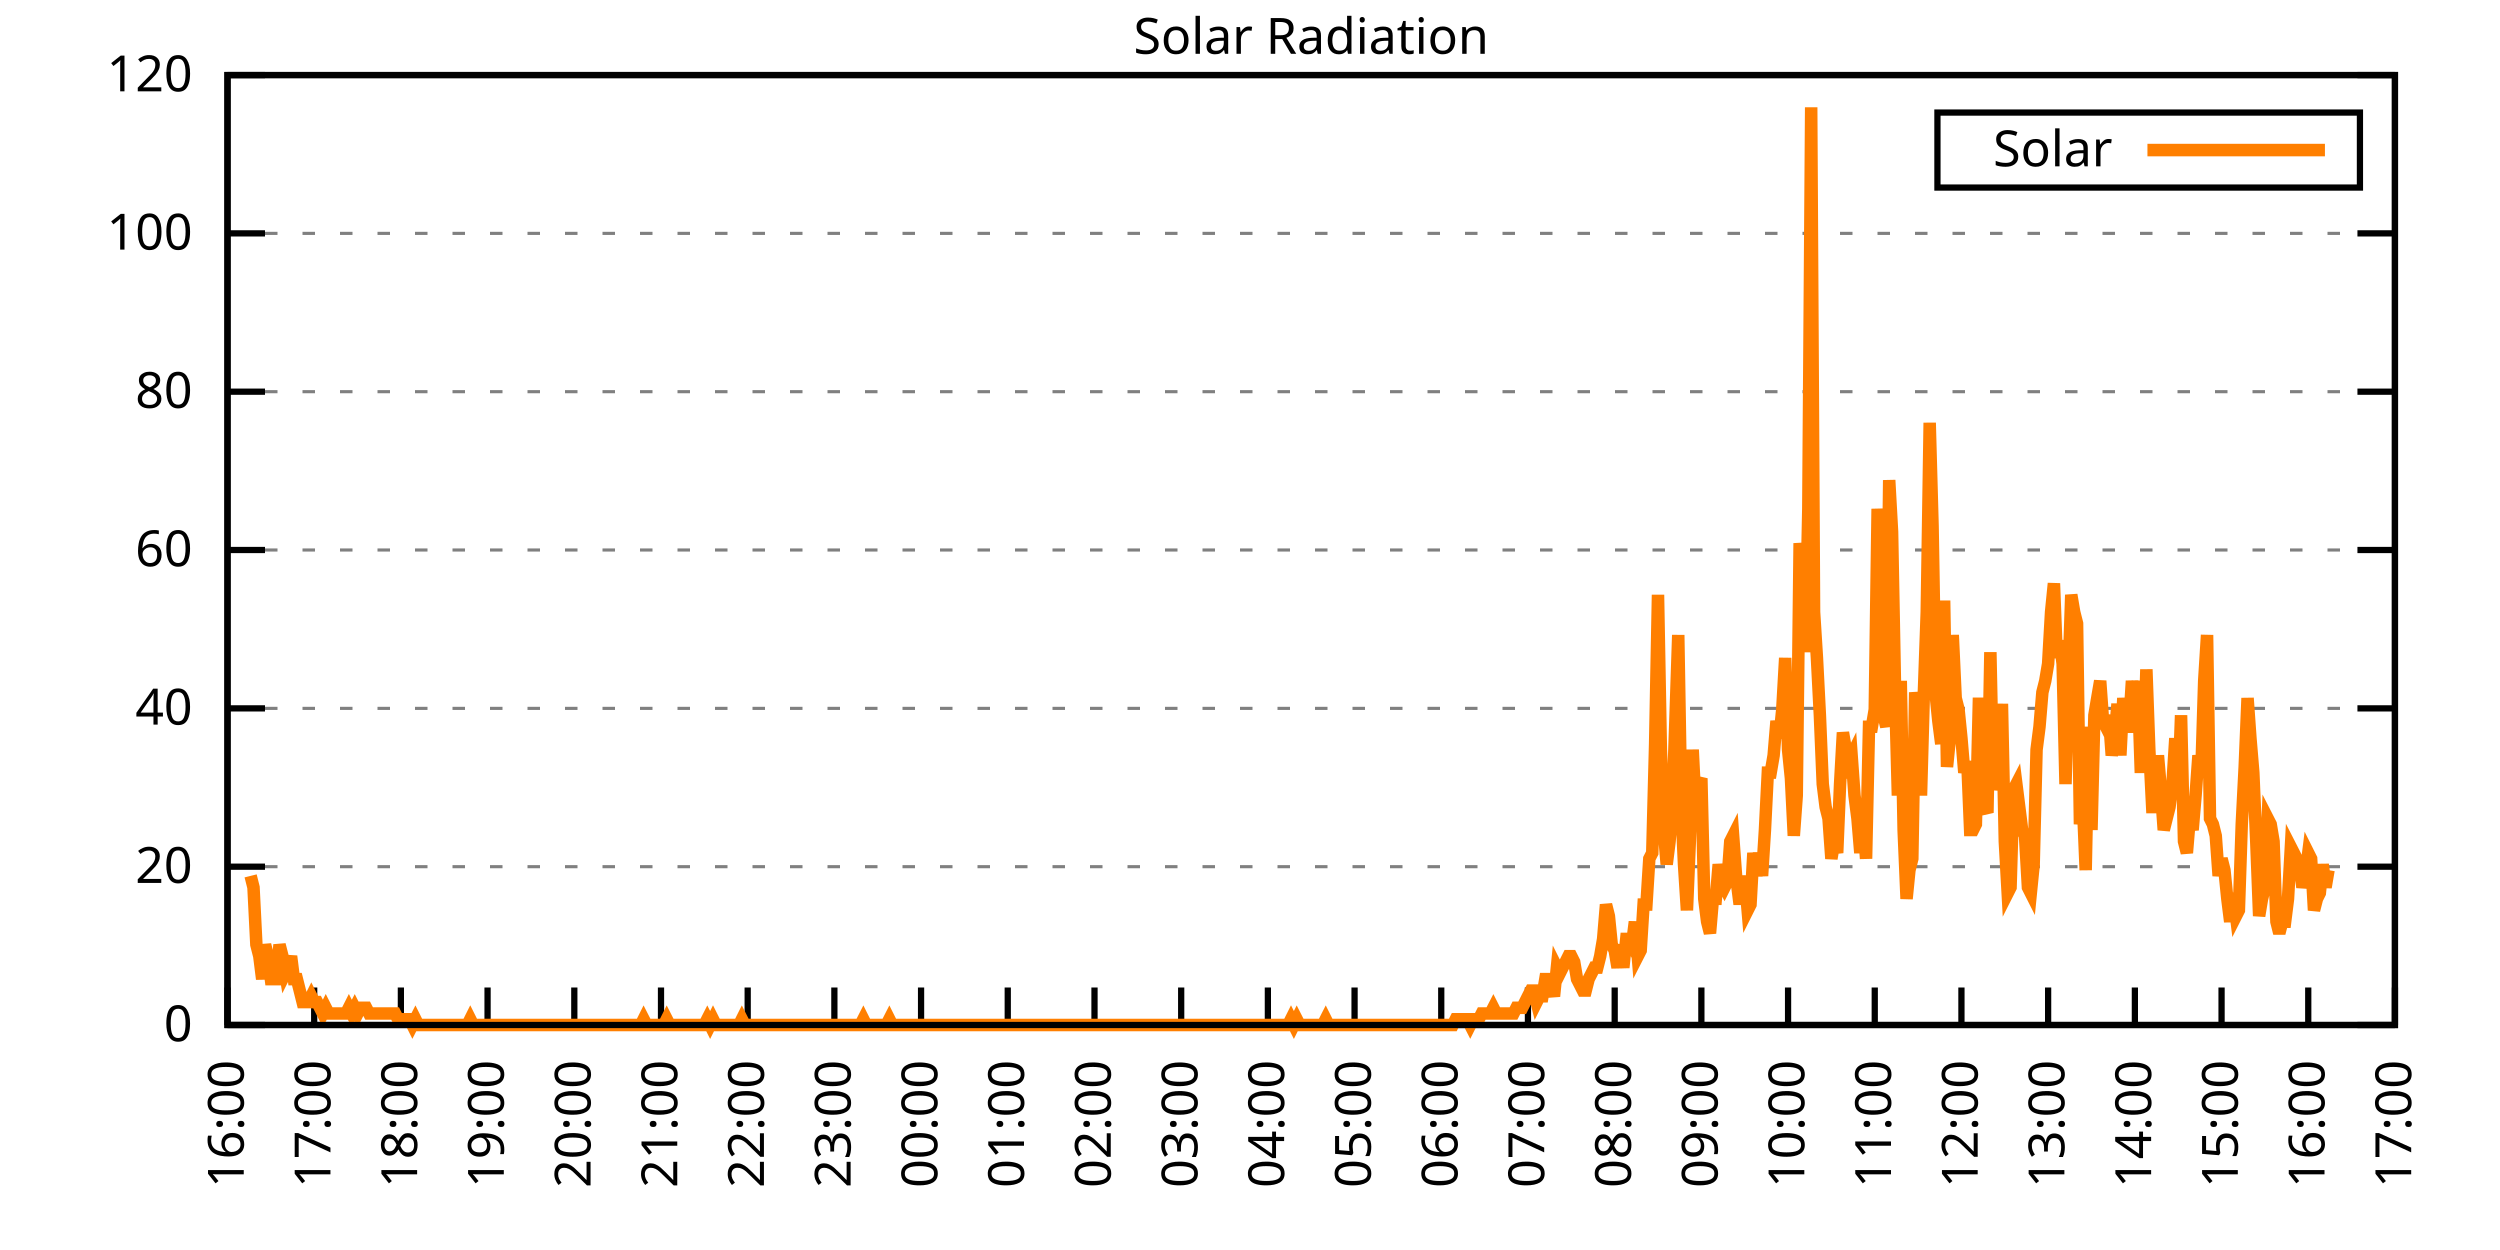
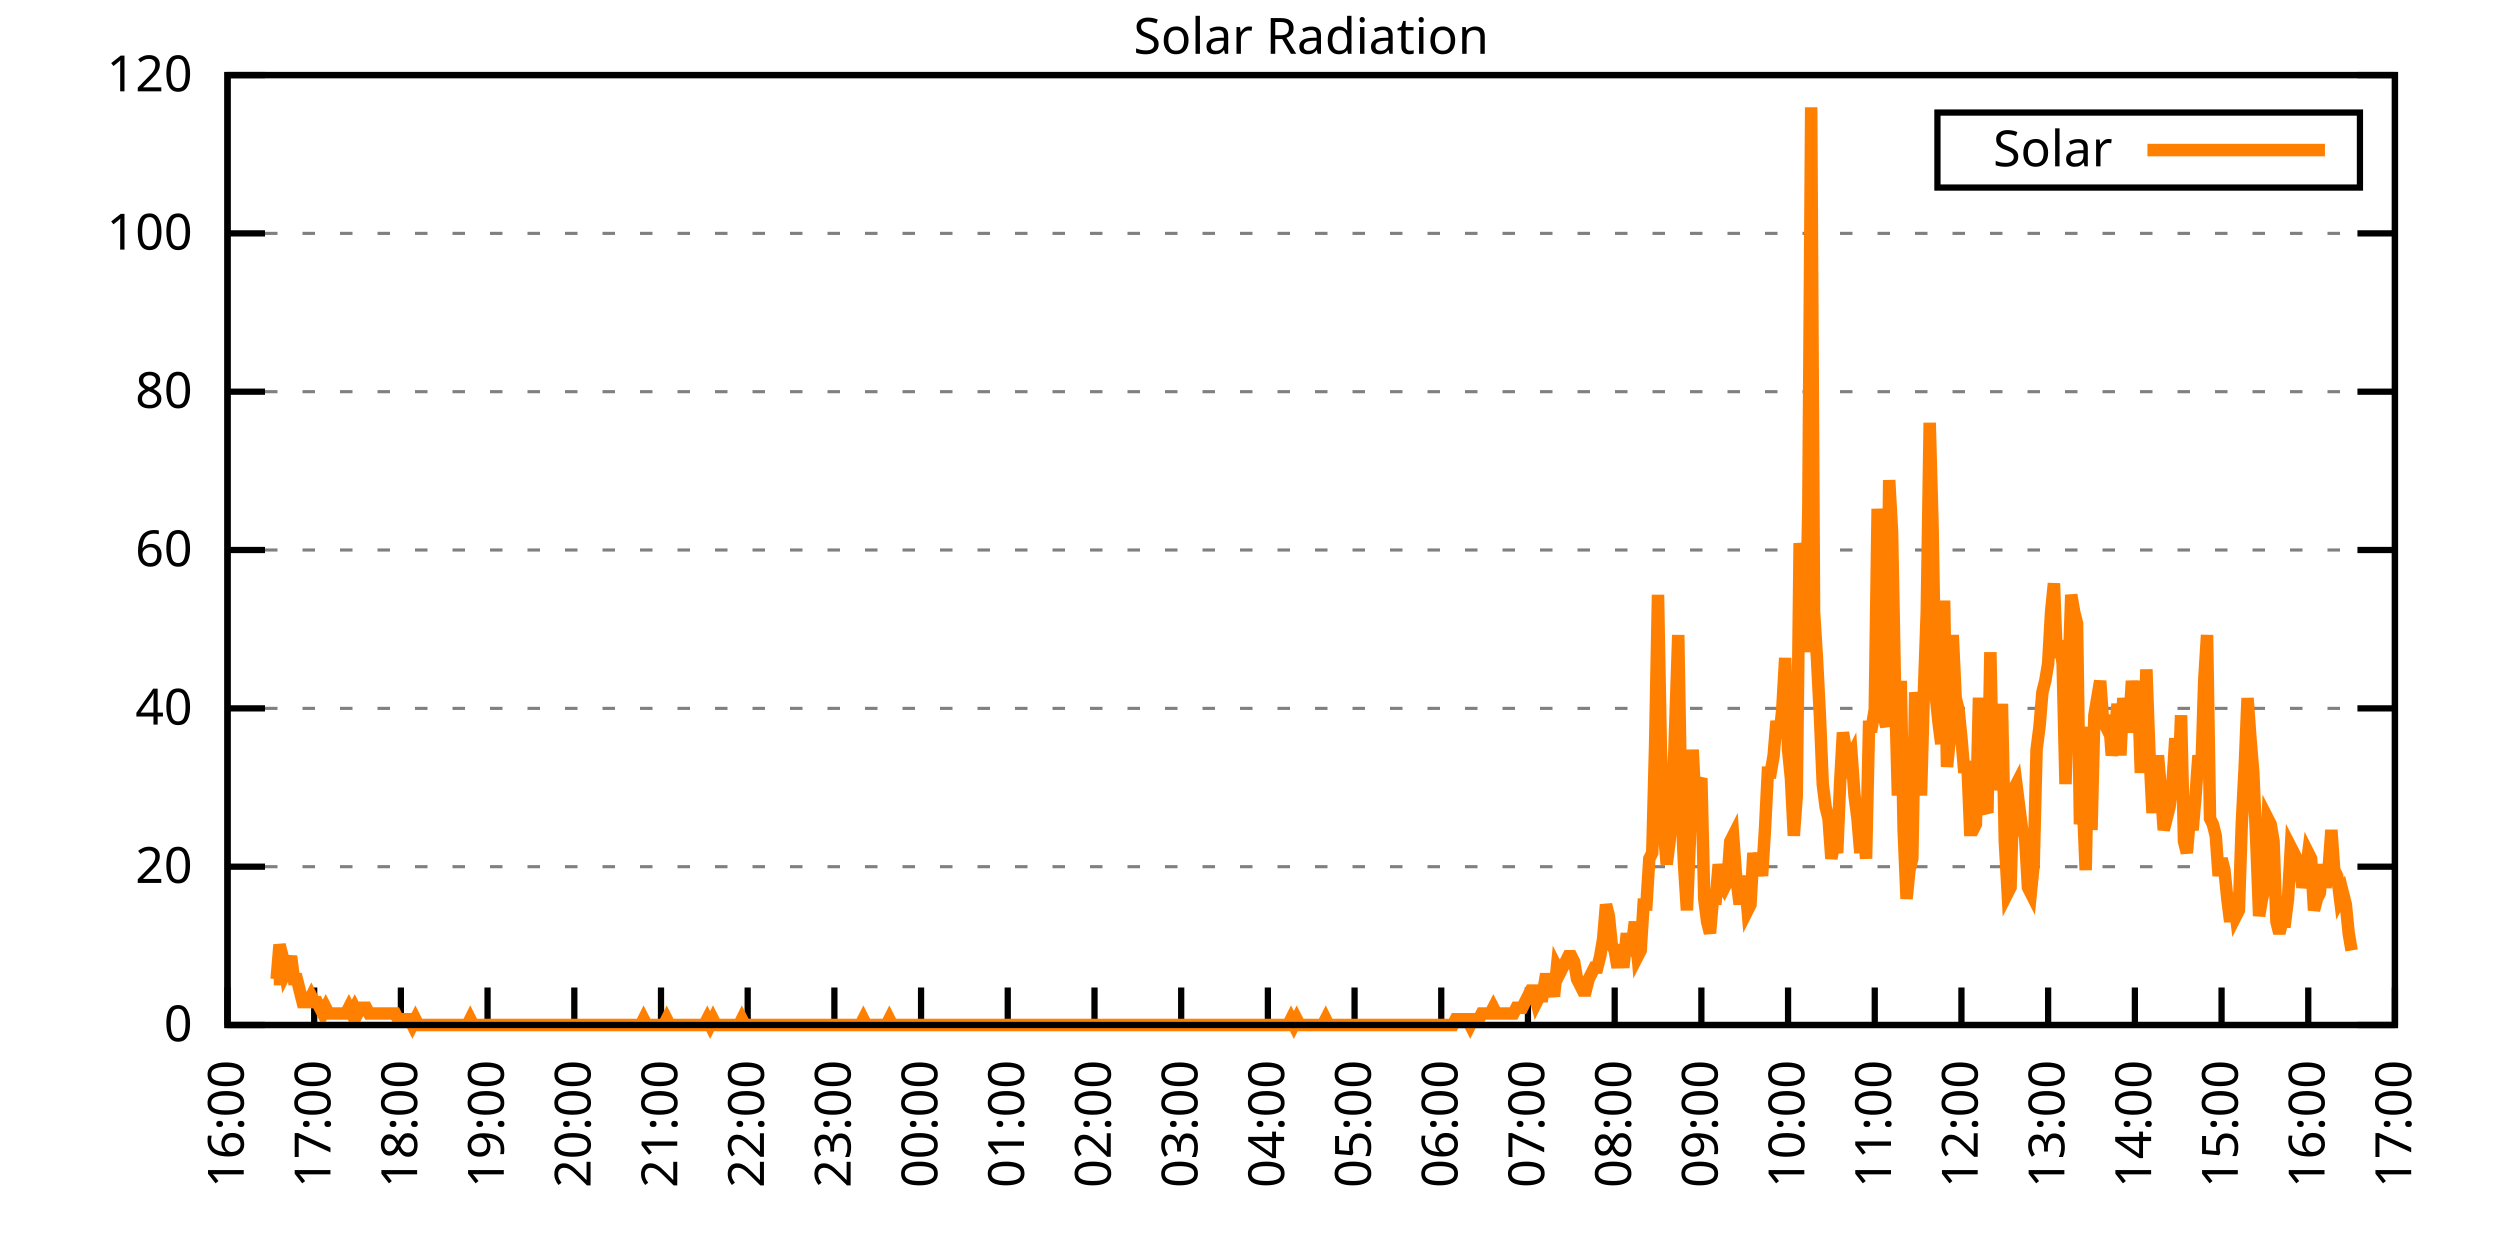
<svg xmlns="http://www.w3.org/2000/svg" xmlns:xlink="http://www.w3.org/1999/xlink" width="400" height="200" viewBox="0 0 400 200">
  <g id="gnuplot_canvas">
    <rect x="0" y="0" width="400" height="200" fill="none" />
    <defs>
      <circle id="gpDot" r="0.5" stroke-width="0.5" stroke="currentColor" />
      <path id="gpPt0" stroke-width="0.333" stroke="currentColor" d="M-1,0 h2 M0,-1 v2" />
      <path id="gpPt1" stroke-width="0.333" stroke="currentColor" d="M-1,-1 L1,1 M1,-1 L-1,1" />
      <path id="gpPt2" stroke-width="0.333" stroke="currentColor" d="M-1,0 L1,0 M0,-1 L0,1 M-1,-1 L1,1 M-1,1 L1,-1" />
      <rect id="gpPt3" stroke-width="0.333" stroke="currentColor" x="-1" y="-1" width="2" height="2" />
      <rect id="gpPt4" stroke-width="0.333" stroke="currentColor" fill="currentColor" x="-1" y="-1" width="2" height="2" />
      <circle id="gpPt5" stroke-width="0.333" stroke="currentColor" cx="0" cy="0" r="1" />
      <use xlink:href="#gpPt5" id="gpPt6" fill="currentColor" stroke="none" />
      <path id="gpPt7" stroke-width="0.333" stroke="currentColor" d="M0,-1.33 L-1.33,0.67 L1.33,0.67 z" />
      <use xlink:href="#gpPt7" id="gpPt8" fill="currentColor" stroke="none" />
      <use xlink:href="#gpPt7" id="gpPt9" stroke="currentColor" transform="rotate(180)" />
      <use xlink:href="#gpPt9" id="gpPt10" fill="currentColor" stroke="none" />
      <use xlink:href="#gpPt3" id="gpPt11" stroke="currentColor" transform="rotate(45)" />
      <use xlink:href="#gpPt11" id="gpPt12" fill="currentColor" stroke="none" />
      <path id="gpPt13" stroke-width="0.333" stroke="currentColor" d="M0,1.330 L1.265,0.411 L0.782,-1.067 L-0.782,-1.076 L-1.265,0.411 z" />
      <use xlink:href="#gpPt13" id="gpPt14" fill="currentColor" stroke="none" />
      <filter id="textbox" filterUnits="objectBoundingBox" x="0" y="0" height="1" width="1">
        <feFlood flood-color="white" flood-opacity="1" result="bgnd" />
        <feComposite in="SourceGraphic" in2="bgnd" operator="atop" />
      </filter>
      <filter id="greybox" filterUnits="objectBoundingBox" x="0" y="0" height="1" width="1">
        <feFlood flood-color="lightgrey" flood-opacity="1" result="grey" />
        <feComposite in="SourceGraphic" in2="grey" operator="atop" />
      </filter>
    </defs>
    <g fill="none" color="white" stroke="currentColor" stroke-width="1.00" stroke-linecap="butt" stroke-linejoin="miter">
</g>
    <g fill="none" color="black" stroke="currentColor" stroke-width="1.00" stroke-linecap="butt" stroke-linejoin="miter">
      <g stroke="none" shape-rendering="crispEdges">
        <polygon fill="rgb(255, 255, 255)" points="36.40,164.00 383.18,164.00 383.18,12.02 36.40,12.02 " />
      </g>
    </g>
    <g fill="none" color="black" stroke="currentColor" stroke-width="1.00" stroke-linecap="butt" stroke-linejoin="miter">
</g>
    <g fill="none" color="black" stroke="black" stroke-width="0.50" stroke-linecap="butt" stroke-linejoin="miter">
</g>
    <g fill="none" color="gray" stroke="currentColor" stroke-width="0.50" stroke-linecap="butt" stroke-linejoin="miter">
      <path stroke="gray" stroke-dasharray="2,4" class="gridline" d="M36.40,164.00 L383.19,164.00  " />
    </g>
    <g fill="none" color="gray" stroke="gray" stroke-width="1.00" stroke-linecap="butt" stroke-linejoin="miter">
</g>
    <g fill="none" color="black" stroke="currentColor" stroke-width="1.00" stroke-linecap="butt" stroke-linejoin="miter">
      <path stroke="black" d="M36.40,164.00 L42.40,164.00 M383.19,164.00 L377.19,164.00  " />
      <g transform="translate(30.80,166.60)" stroke="none" fill="black" font-family="Sans" font-size="8.00" text-anchor="end">
        <text>
          <tspan font-family="Sans"> 0</tspan>
        </text>
      </g>
    </g>
    <g fill="none" color="black" stroke="currentColor" stroke-width="1.00" stroke-linecap="butt" stroke-linejoin="miter">
</g>
    <g fill="none" color="black" stroke="black" stroke-width="0.50" stroke-linecap="butt" stroke-linejoin="miter">
</g>
    <g fill="none" color="gray" stroke="currentColor" stroke-width="0.50" stroke-linecap="butt" stroke-linejoin="miter">
      <path stroke="gray" stroke-dasharray="2,4" class="gridline" d="M36.40,138.67 L383.19,138.67  " />
    </g>
    <g fill="none" color="gray" stroke="gray" stroke-width="1.00" stroke-linecap="butt" stroke-linejoin="miter">
</g>
    <g fill="none" color="black" stroke="currentColor" stroke-width="1.00" stroke-linecap="butt" stroke-linejoin="miter">
      <path stroke="black" d="M36.40,138.67 L42.40,138.67 M383.19,138.67 L377.19,138.67  " />
      <g transform="translate(30.80,141.27)" stroke="none" fill="black" font-family="Sans" font-size="8.00" text-anchor="end">
        <text>
          <tspan font-family="Sans"> 20</tspan>
        </text>
      </g>
    </g>
    <g fill="none" color="black" stroke="currentColor" stroke-width="1.00" stroke-linecap="butt" stroke-linejoin="miter">
</g>
    <g fill="none" color="black" stroke="black" stroke-width="0.50" stroke-linecap="butt" stroke-linejoin="miter">
</g>
    <g fill="none" color="gray" stroke="currentColor" stroke-width="0.50" stroke-linecap="butt" stroke-linejoin="miter">
      <path stroke="gray" stroke-dasharray="2,4" class="gridline" d="M36.40,113.34 L383.19,113.34  " />
    </g>
    <g fill="none" color="gray" stroke="gray" stroke-width="1.00" stroke-linecap="butt" stroke-linejoin="miter">
</g>
    <g fill="none" color="black" stroke="currentColor" stroke-width="1.00" stroke-linecap="butt" stroke-linejoin="miter">
      <path stroke="black" d="M36.40,113.34 L42.40,113.34 M383.19,113.34 L377.19,113.34  " />
      <g transform="translate(30.80,115.94)" stroke="none" fill="black" font-family="Sans" font-size="8.00" text-anchor="end">
        <text>
          <tspan font-family="Sans"> 40</tspan>
        </text>
      </g>
    </g>
    <g fill="none" color="black" stroke="currentColor" stroke-width="1.00" stroke-linecap="butt" stroke-linejoin="miter">
</g>
    <g fill="none" color="black" stroke="black" stroke-width="0.50" stroke-linecap="butt" stroke-linejoin="miter">
</g>
    <g fill="none" color="gray" stroke="currentColor" stroke-width="0.50" stroke-linecap="butt" stroke-linejoin="miter">
      <path stroke="gray" stroke-dasharray="2,4" class="gridline" d="M36.40,88.00 L383.19,88.00  " />
    </g>
    <g fill="none" color="gray" stroke="gray" stroke-width="1.00" stroke-linecap="butt" stroke-linejoin="miter">
</g>
    <g fill="none" color="black" stroke="currentColor" stroke-width="1.00" stroke-linecap="butt" stroke-linejoin="miter">
      <path stroke="black" d="M36.40,88.00 L42.40,88.00 M383.19,88.00 L377.19,88.00  " />
      <g transform="translate(30.80,90.60)" stroke="none" fill="black" font-family="Sans" font-size="8.00" text-anchor="end">
        <text>
          <tspan font-family="Sans"> 60</tspan>
        </text>
      </g>
    </g>
    <g fill="none" color="black" stroke="currentColor" stroke-width="1.00" stroke-linecap="butt" stroke-linejoin="miter">
</g>
    <g fill="none" color="black" stroke="black" stroke-width="0.50" stroke-linecap="butt" stroke-linejoin="miter">
</g>
    <g fill="none" color="gray" stroke="currentColor" stroke-width="0.50" stroke-linecap="butt" stroke-linejoin="miter">
      <path stroke="gray" stroke-dasharray="2,4" class="gridline" d="M36.40,62.67 L383.19,62.67  " />
    </g>
    <g fill="none" color="gray" stroke="gray" stroke-width="1.00" stroke-linecap="butt" stroke-linejoin="miter">
</g>
    <g fill="none" color="black" stroke="currentColor" stroke-width="1.00" stroke-linecap="butt" stroke-linejoin="miter">
      <path stroke="black" d="M36.40,62.67 L42.40,62.67 M383.19,62.67 L377.19,62.67  " />
      <g transform="translate(30.80,65.27)" stroke="none" fill="black" font-family="Sans" font-size="8.00" text-anchor="end">
        <text>
          <tspan font-family="Sans"> 80</tspan>
        </text>
      </g>
    </g>
    <g fill="none" color="black" stroke="currentColor" stroke-width="1.00" stroke-linecap="butt" stroke-linejoin="miter">
</g>
    <g fill="none" color="black" stroke="black" stroke-width="0.50" stroke-linecap="butt" stroke-linejoin="miter">
</g>
    <g fill="none" color="gray" stroke="currentColor" stroke-width="0.50" stroke-linecap="butt" stroke-linejoin="miter">
      <path stroke="gray" stroke-dasharray="2,4" class="gridline" d="M36.40,37.34 L383.19,37.34  " />
    </g>
    <g fill="none" color="gray" stroke="gray" stroke-width="1.00" stroke-linecap="butt" stroke-linejoin="miter">
</g>
    <g fill="none" color="black" stroke="currentColor" stroke-width="1.00" stroke-linecap="butt" stroke-linejoin="miter">
      <path stroke="black" d="M36.40,37.34 L42.40,37.34 M383.19,37.34 L377.19,37.34  " />
      <g transform="translate(30.80,39.94)" stroke="none" fill="black" font-family="Sans" font-size="8.00" text-anchor="end">
        <text>
          <tspan font-family="Sans"> 100</tspan>
        </text>
      </g>
    </g>
    <g fill="none" color="black" stroke="currentColor" stroke-width="1.00" stroke-linecap="butt" stroke-linejoin="miter">
</g>
    <g fill="none" color="black" stroke="black" stroke-width="0.50" stroke-linecap="butt" stroke-linejoin="miter">
</g>
    <g fill="none" color="gray" stroke="currentColor" stroke-width="0.50" stroke-linecap="butt" stroke-linejoin="miter">
      <path stroke="gray" stroke-dasharray="2,4" class="gridline" d="M36.40,12.01 L383.19,12.01  " />
    </g>
    <g fill="none" color="gray" stroke="gray" stroke-width="1.00" stroke-linecap="butt" stroke-linejoin="miter">
</g>
    <g fill="none" color="black" stroke="currentColor" stroke-width="1.00" stroke-linecap="butt" stroke-linejoin="miter">
      <path stroke="black" d="M36.40,12.01 L42.40,12.01 M383.19,12.01 L377.19,12.01  " />
      <g transform="translate(30.80,14.61)" stroke="none" fill="black" font-family="Sans" font-size="8.00" text-anchor="end">
        <text>
          <tspan font-family="Sans"> 120</tspan>
        </text>
      </g>
    </g>
    <g fill="none" color="black" stroke="currentColor" stroke-width="1.00" stroke-linecap="butt" stroke-linejoin="miter">
      <path stroke="black" d="M36.40,164.00 L36.40,158.00  " />
      <g transform="translate(39.00,169.60) rotate(270.00)" stroke="none" fill="black" font-family="Sans" font-size="8.00" text-anchor="end">
        <text>
          <tspan font-family="Sans">16:00</tspan>
        </text>
      </g>
    </g>
    <g fill="none" color="black" stroke="currentColor" stroke-width="1.00" stroke-linecap="butt" stroke-linejoin="miter">
      <path stroke="black" d="M50.27,164.00 L50.27,158.00  " />
      <g transform="translate(52.87,169.60) rotate(270.00)" stroke="none" fill="black" font-family="Sans" font-size="8.00" text-anchor="end">
        <text>
          <tspan font-family="Sans">17:00</tspan>
        </text>
      </g>
    </g>
    <g fill="none" color="black" stroke="currentColor" stroke-width="1.00" stroke-linecap="butt" stroke-linejoin="miter">
      <path stroke="black" d="M64.14,164.00 L64.14,158.00  " />
      <g transform="translate(66.74,169.60) rotate(270.00)" stroke="none" fill="black" font-family="Sans" font-size="8.00" text-anchor="end">
        <text>
          <tspan font-family="Sans">18:00</tspan>
        </text>
      </g>
    </g>
    <g fill="none" color="black" stroke="currentColor" stroke-width="1.00" stroke-linecap="butt" stroke-linejoin="miter">
      <path stroke="black" d="M78.01,164.00 L78.01,158.00  " />
      <g transform="translate(80.61,169.60) rotate(270.00)" stroke="none" fill="black" font-family="Sans" font-size="8.00" text-anchor="end">
        <text>
          <tspan font-family="Sans">19:00</tspan>
        </text>
      </g>
    </g>
    <g fill="none" color="black" stroke="currentColor" stroke-width="1.00" stroke-linecap="butt" stroke-linejoin="miter">
      <path stroke="black" d="M91.89,164.00 L91.89,158.00  " />
      <g transform="translate(94.49,169.60) rotate(270.00)" stroke="none" fill="black" font-family="Sans" font-size="8.00" text-anchor="end">
        <text>
          <tspan font-family="Sans">20:00</tspan>
        </text>
      </g>
    </g>
    <g fill="none" color="black" stroke="currentColor" stroke-width="1.00" stroke-linecap="butt" stroke-linejoin="miter">
      <path stroke="black" d="M105.76,164.00 L105.76,158.00  " />
      <g transform="translate(108.36,169.60) rotate(270.00)" stroke="none" fill="black" font-family="Sans" font-size="8.00" text-anchor="end">
        <text>
          <tspan font-family="Sans">21:00</tspan>
        </text>
      </g>
    </g>
    <g fill="none" color="black" stroke="currentColor" stroke-width="1.00" stroke-linecap="butt" stroke-linejoin="miter">
      <path stroke="black" d="M119.63,164.00 L119.63,158.00  " />
      <g transform="translate(122.23,169.60) rotate(270.00)" stroke="none" fill="black" font-family="Sans" font-size="8.00" text-anchor="end">
        <text>
          <tspan font-family="Sans">22:00</tspan>
        </text>
      </g>
    </g>
    <g fill="none" color="black" stroke="currentColor" stroke-width="1.00" stroke-linecap="butt" stroke-linejoin="miter">
      <path stroke="black" d="M133.50,164.00 L133.50,158.00  " />
      <g transform="translate(136.10,169.60) rotate(270.00)" stroke="none" fill="black" font-family="Sans" font-size="8.00" text-anchor="end">
        <text>
          <tspan font-family="Sans">23:00</tspan>
        </text>
      </g>
    </g>
    <g fill="none" color="black" stroke="currentColor" stroke-width="1.00" stroke-linecap="butt" stroke-linejoin="miter">
      <path stroke="black" d="M147.37,164.00 L147.37,158.00  " />
      <g transform="translate(149.97,169.60) rotate(270.00)" stroke="none" fill="black" font-family="Sans" font-size="8.00" text-anchor="end">
        <text>
          <tspan font-family="Sans">00:00</tspan>
        </text>
      </g>
    </g>
    <g fill="none" color="black" stroke="currentColor" stroke-width="1.00" stroke-linecap="butt" stroke-linejoin="miter">
      <path stroke="black" d="M161.24,164.00 L161.24,158.00  " />
      <g transform="translate(163.84,169.60) rotate(270.00)" stroke="none" fill="black" font-family="Sans" font-size="8.00" text-anchor="end">
        <text>
          <tspan font-family="Sans">01:00</tspan>
        </text>
      </g>
    </g>
    <g fill="none" color="black" stroke="currentColor" stroke-width="1.00" stroke-linecap="butt" stroke-linejoin="miter">
      <path stroke="black" d="M175.12,164.00 L175.12,158.00  " />
      <g transform="translate(177.72,169.60) rotate(270.00)" stroke="none" fill="black" font-family="Sans" font-size="8.00" text-anchor="end">
        <text>
          <tspan font-family="Sans">02:00</tspan>
        </text>
      </g>
    </g>
    <g fill="none" color="black" stroke="currentColor" stroke-width="1.00" stroke-linecap="butt" stroke-linejoin="miter">
      <path stroke="black" d="M188.99,164.00 L188.99,158.00  " />
      <g transform="translate(191.59,169.60) rotate(270.00)" stroke="none" fill="black" font-family="Sans" font-size="8.00" text-anchor="end">
        <text>
          <tspan font-family="Sans">03:00</tspan>
        </text>
      </g>
    </g>
    <g fill="none" color="black" stroke="currentColor" stroke-width="1.00" stroke-linecap="butt" stroke-linejoin="miter">
      <path stroke="black" d="M202.86,164.00 L202.86,158.00  " />
      <g transform="translate(205.46,169.60) rotate(270.00)" stroke="none" fill="black" font-family="Sans" font-size="8.00" text-anchor="end">
        <text>
          <tspan font-family="Sans">04:00</tspan>
        </text>
      </g>
    </g>
    <g fill="none" color="black" stroke="currentColor" stroke-width="1.00" stroke-linecap="butt" stroke-linejoin="miter">
      <path stroke="black" d="M216.73,164.00 L216.73,158.00  " />
      <g transform="translate(219.33,169.60) rotate(270.00)" stroke="none" fill="black" font-family="Sans" font-size="8.00" text-anchor="end">
        <text>
          <tspan font-family="Sans">05:00</tspan>
        </text>
      </g>
    </g>
    <g fill="none" color="black" stroke="currentColor" stroke-width="1.00" stroke-linecap="butt" stroke-linejoin="miter">
      <path stroke="black" d="M230.60,164.00 L230.60,158.00  " />
      <g transform="translate(233.20,169.60) rotate(270.00)" stroke="none" fill="black" font-family="Sans" font-size="8.00" text-anchor="end">
        <text>
          <tspan font-family="Sans">06:00</tspan>
        </text>
      </g>
    </g>
    <g fill="none" color="black" stroke="currentColor" stroke-width="1.00" stroke-linecap="butt" stroke-linejoin="miter">
      <path stroke="black" d="M244.47,164.00 L244.47,158.00  " />
      <g transform="translate(247.07,169.60) rotate(270.00)" stroke="none" fill="black" font-family="Sans" font-size="8.00" text-anchor="end">
        <text>
          <tspan font-family="Sans">07:00</tspan>
        </text>
      </g>
    </g>
    <g fill="none" color="black" stroke="currentColor" stroke-width="1.00" stroke-linecap="butt" stroke-linejoin="miter">
      <path stroke="black" d="M258.35,164.00 L258.35,158.00  " />
      <g transform="translate(260.95,169.60) rotate(270.00)" stroke="none" fill="black" font-family="Sans" font-size="8.00" text-anchor="end">
        <text>
          <tspan font-family="Sans">08:00</tspan>
        </text>
      </g>
    </g>
    <g fill="none" color="black" stroke="currentColor" stroke-width="1.00" stroke-linecap="butt" stroke-linejoin="miter">
      <path stroke="black" d="M272.22,164.00 L272.22,158.00  " />
      <g transform="translate(274.82,169.60) rotate(270.00)" stroke="none" fill="black" font-family="Sans" font-size="8.00" text-anchor="end">
        <text>
          <tspan font-family="Sans">09:00</tspan>
        </text>
      </g>
    </g>
    <g fill="none" color="black" stroke="currentColor" stroke-width="1.00" stroke-linecap="butt" stroke-linejoin="miter">
      <path stroke="black" d="M286.09,164.00 L286.09,158.00  " />
      <g transform="translate(288.69,169.60) rotate(270.00)" stroke="none" fill="black" font-family="Sans" font-size="8.00" text-anchor="end">
        <text>
          <tspan font-family="Sans">10:00</tspan>
        </text>
      </g>
    </g>
    <g fill="none" color="black" stroke="currentColor" stroke-width="1.00" stroke-linecap="butt" stroke-linejoin="miter">
      <path stroke="black" d="M299.96,164.00 L299.96,158.00  " />
      <g transform="translate(302.56,169.60) rotate(270.00)" stroke="none" fill="black" font-family="Sans" font-size="8.00" text-anchor="end">
        <text>
          <tspan font-family="Sans">11:00</tspan>
        </text>
      </g>
    </g>
    <g fill="none" color="black" stroke="currentColor" stroke-width="1.00" stroke-linecap="butt" stroke-linejoin="miter">
      <path stroke="black" d="M313.83,164.00 L313.83,158.00  " />
      <g transform="translate(316.43,169.60) rotate(270.00)" stroke="none" fill="black" font-family="Sans" font-size="8.00" text-anchor="end">
        <text>
          <tspan font-family="Sans">12:00</tspan>
        </text>
      </g>
    </g>
    <g fill="none" color="black" stroke="currentColor" stroke-width="1.00" stroke-linecap="butt" stroke-linejoin="miter">
      <path stroke="black" d="M327.70,164.00 L327.70,158.00  " />
      <g transform="translate(330.30,169.60) rotate(270.00)" stroke="none" fill="black" font-family="Sans" font-size="8.00" text-anchor="end">
        <text>
          <tspan font-family="Sans">13:00</tspan>
        </text>
      </g>
    </g>
    <g fill="none" color="black" stroke="currentColor" stroke-width="1.00" stroke-linecap="butt" stroke-linejoin="miter">
      <path stroke="black" d="M341.58,164.00 L341.58,158.00  " />
      <g transform="translate(344.18,169.60) rotate(270.00)" stroke="none" fill="black" font-family="Sans" font-size="8.00" text-anchor="end">
        <text>
          <tspan font-family="Sans">14:00</tspan>
        </text>
      </g>
    </g>
    <g fill="none" color="black" stroke="currentColor" stroke-width="1.00" stroke-linecap="butt" stroke-linejoin="miter">
      <path stroke="black" d="M355.45,164.00 L355.45,158.00  " />
      <g transform="translate(358.05,169.60) rotate(270.00)" stroke="none" fill="black" font-family="Sans" font-size="8.00" text-anchor="end">
        <text>
          <tspan font-family="Sans">15:00</tspan>
        </text>
      </g>
    </g>
    <g fill="none" color="black" stroke="currentColor" stroke-width="1.00" stroke-linecap="butt" stroke-linejoin="miter">
      <path stroke="black" d="M369.32,164.00 L369.32,158.00  " />
      <g transform="translate(371.92,169.60) rotate(270.00)" stroke="none" fill="black" font-family="Sans" font-size="8.00" text-anchor="end">
        <text>
          <tspan font-family="Sans">16:00</tspan>
        </text>
      </g>
    </g>
    <g fill="none" color="black" stroke="currentColor" stroke-width="1.00" stroke-linecap="butt" stroke-linejoin="miter">
      <path stroke="black" d="M383.19,164.00 L383.19,158.00  " />
      <g transform="translate(385.79,169.60) rotate(270.00)" stroke="none" fill="black" font-family="Sans" font-size="8.00" text-anchor="end">
        <text>
          <tspan font-family="Sans">17:00</tspan>
        </text>
      </g>
    </g>
    <g fill="none" color="black" stroke="currentColor" stroke-width="1.00" stroke-linecap="butt" stroke-linejoin="miter">
</g>
    <g fill="none" color="black" stroke="currentColor" stroke-width="1.00" stroke-linecap="butt" stroke-linejoin="miter">
      <path stroke="black" d="M36.40,12.01 L36.40,164.00 L383.19,164.00 L383.19,12.01 L36.40,12.01 Z  " />
    </g>
    <g fill="none" color="black" stroke="currentColor" stroke-width="1.00" stroke-linecap="butt" stroke-linejoin="miter">
</g>
    <g fill="none" color="black" stroke="currentColor" stroke-width="1.00" stroke-linecap="butt" stroke-linejoin="miter">
      <path stroke="black" d="M309.99,30.01 L309.99,18.01 L377.59,18.01 L377.59,30.01 L309.99,30.01 Z  " />
    </g>
    <g id="Solar_Radiation_plot_1">
      <g fill="none" color="white" stroke="black" stroke-width="2.00" stroke-linecap="butt" stroke-linejoin="miter">
</g>
      <g fill="none" color="black" stroke="currentColor" stroke-width="2.00" stroke-linecap="butt" stroke-linejoin="miter">
        <g transform="translate(337.99,26.61)" stroke="none" fill="black" font-family="Sans" font-size="8.00" text-anchor="end">
          <text>
            <tspan font-family="Sans">Solar</tspan>
          </text>
        </g>
      </g>
      <g fill="none" color="black" stroke="currentColor" stroke-width="2.00" stroke-linecap="butt" stroke-linejoin="miter">
-         <path stroke="rgb(255, 127,   0)" d="M343.59,24.01 L371.99,24.01 M40.10,140.14 L40.56,141.98 L41.02,151.15 L41.49,152.99 L41.95,156.66 L42.41,151.15   L42.87,152.99 L43.34,156.66 L43.80,156.66 L44.26,156.66 L44.72,151.15 L45.19,152.99 L45.65,155.74 L46.11,154.82   L46.57,152.99 L47.03,156.66 L47.50,156.66 L47.96,158.49 L48.42,160.33 L48.88,160.33 L49.35,160.33 L49.81,159.41   L50.27,160.33 L50.73,160.33 L51.20,161.25 L51.66,162.16 L52.12,161.25 L52.58,162.16 L53.05,162.16 L53.51,162.16   L53.97,162.16 L54.43,162.16 L54.90,162.16 L55.36,162.16 L55.82,161.25 L56.28,162.16 L56.75,161.25 L57.21,162.16   L57.67,161.25 L58.13,161.25 L58.59,161.25 L59.06,162.16 L59.52,162.16 L59.98,162.16 L60.44,162.16 L60.91,162.16   L61.37,162.16 L61.83,162.16 L62.29,162.16 L62.76,162.16 L63.22,162.16 L63.68,163.08 L64.14,163.08 L64.61,163.08   L65.07,163.08 L65.53,163.08 L65.99,164.00 L66.46,163.08 L66.92,164.00 L67.38,164.00 L67.84,164.00 L68.30,164.00   L68.77,164.00 L69.23,164.00 L69.69,164.00 L70.15,164.00 L70.62,164.00 L71.08,164.00 L71.54,164.00 L72.00,164.00   L72.47,164.00 L72.93,164.00 L73.39,164.00 L73.85,164.00 L74.32,164.00 L74.78,164.00 L75.24,163.08 L75.70,164.00   L76.17,164.00 L76.63,164.00 L77.09,164.00 L77.55,164.00 L78.01,164.00 L78.48,164.00 L78.94,164.00 L79.40,164.00   L79.86,164.00 L80.33,164.00 L80.79,164.00 L81.25,164.00 L81.71,164.00 L82.18,164.00 L82.64,164.00 L83.10,164.00   L83.56,164.00 L84.03,164.00 L84.49,164.00 L84.95,164.00 L85.41,164.00 L85.88,164.00 L86.34,164.00 L86.80,164.00   L87.26,164.00 L87.72,164.00 L88.19,164.00 L88.65,164.00 L89.11,164.00 L89.57,164.00 L90.04,164.00 L90.50,164.00   L90.96,164.00 L91.42,164.00 L91.89,164.00 L92.35,164.00 L92.81,164.00 L93.27,164.00 L93.74,164.00 L94.20,164.00   L94.66,164.00 L95.12,164.00 L95.59,164.00 L96.05,164.00 L96.51,164.00 L96.97,164.00 L97.44,164.00 L97.90,164.00   L98.36,164.00 L98.82,164.00 L99.28,164.00 L99.75,164.00 L100.21,164.00 L100.67,164.00 L101.13,164.00 L101.60,164.00   L102.06,164.00 L102.52,164.00 L102.98,163.08 L103.45,164.00 L103.91,164.00 L104.37,164.00 L104.83,164.00 L105.30,164.00   L105.76,164.00 L106.22,164.00 L106.68,163.08 L107.15,164.00 L107.61,164.00 L108.07,164.00 L108.53,164.00 L108.99,164.00   L109.46,164.00 L109.92,164.00 L110.38,164.00 L110.84,164.00 L111.31,164.00 L111.77,164.00 L112.23,164.00 L112.69,164.00   L113.16,163.08 L113.62,164.00 L114.08,163.08 L114.54,164.00 L115.01,164.00 L115.47,164.00 L115.93,164.00 L116.39,164.00   L116.86,164.00 L117.32,164.00 L117.78,164.00 L118.24,164.00 L118.70,163.08 L119.17,164.00 L119.63,164.00 L120.09,164.00   L120.55,164.00 L121.02,164.00 L121.48,164.00 L121.94,164.00 L122.40,164.00 L122.87,164.00 L123.33,164.00 L123.79,164.00   L124.25,164.00 L124.72,164.00 L125.18,164.00 L125.64,164.00 L126.10,164.00 L126.57,164.00 L127.03,164.00 L127.49,164.00   L127.95,164.00 L128.41,164.00 L128.88,164.00 L129.34,164.00 L129.80,164.00 L130.26,164.00 L130.73,164.00 L131.19,164.00   L131.65,164.00 L132.11,164.00 L132.58,164.00 L133.04,164.00 L133.50,164.00 L133.96,164.00 L134.43,164.00 L134.89,164.00   L135.35,164.00 L135.81,164.00 L136.28,164.00 L136.74,164.00 L137.20,164.00 L137.66,164.00 L138.13,163.08 L138.59,164.00   L139.05,164.00 L139.51,164.00 L139.97,164.00 L140.44,164.00 L140.90,164.00 L141.36,164.00 L141.82,164.00 L142.29,163.08   L142.75,164.00 L143.21,164.00 L143.67,164.00 L144.14,164.00 L144.60,164.00 L145.06,164.00 L145.52,164.00 L145.99,164.00   L146.45,164.00 L146.91,164.00 L147.37,164.00 L147.84,164.00 L148.30,164.00 L148.76,164.00 L149.22,164.00 L149.68,164.00   L150.15,164.00 L150.61,164.00 L151.07,164.00 L151.53,164.00 L152.00,164.00 L152.46,164.00 L152.92,164.00 L153.38,164.00   L153.85,164.00 L154.31,164.00 L154.77,164.00 L155.23,164.00 L155.70,164.00 L156.16,164.00 L156.62,164.00 L157.08,164.00   L157.55,164.00 L158.01,164.00 L158.47,164.00 L158.93,164.00 L159.39,164.00 L159.86,164.00 L160.32,164.00 L160.78,164.00   L161.24,164.00 L161.71,164.00 L162.17,164.00 L162.63,164.00 L163.09,164.00 L163.56,164.00 L164.02,164.00 L164.48,164.00   L164.94,164.00 L165.41,164.00 L165.87,164.00 L166.33,164.00 L166.79,164.00 L167.26,164.00 L167.72,164.00 L168.18,164.00   L168.64,164.00 L169.10,164.00 L169.57,164.00 L170.03,164.00 L170.49,164.00 L170.95,164.00 L171.42,164.00 L171.88,164.00   L172.34,164.00 L172.80,164.00 L173.27,164.00 L173.73,164.00 L174.19,164.00 L174.65,164.00 L175.12,164.00 L175.58,164.00   L176.04,164.00 L176.50,164.00 L176.97,164.00 L177.43,164.00 L177.89,164.00 L178.35,164.00 L178.82,164.00 L179.28,164.00   L179.74,164.00 L180.20,164.00 L180.66,164.00 L181.13,164.00 L181.59,164.00 L182.05,164.00 L182.51,164.00 L182.98,164.00   L183.44,164.00 L183.90,164.00 L184.36,164.00 L184.83,164.00 L185.29,164.00 L185.75,164.00 L186.21,164.00 L186.68,164.00   L187.14,164.00 L187.60,164.00 L188.06,164.00 L188.53,164.00 L188.99,164.00 L189.45,164.00 L189.91,164.00 L190.37,164.00   L190.84,164.00 L191.30,164.00 L191.76,164.00 L192.22,164.00 L192.69,164.00 L193.15,164.00 L193.61,164.00 L194.07,164.00   L194.54,164.00 L195.00,164.00 L195.46,164.00 L195.92,164.00 L196.39,164.00 L196.85,164.00 L197.31,164.00 L197.77,164.00   L198.24,164.00 L198.70,164.00 L199.16,164.00 L199.62,164.00 L200.08,164.00 L200.55,164.00 L201.01,164.00 L201.47,164.00   L201.93,164.00 L202.40,164.00 L202.86,164.00 L203.32,164.00 L203.78,164.00 L204.25,164.00 L204.71,164.00 L205.17,164.00   L205.63,164.00 L206.10,164.00 L206.56,163.08 L207.02,164.00 L207.48,163.08 L207.95,164.00 L208.41,164.00 L208.87,164.00   L209.33,164.00 L209.80,164.00 L210.26,164.00 L210.72,164.00 L211.18,164.00 L211.64,164.00 L212.11,163.08 L212.57,164.00   L213.03,164.00 L213.49,164.00 L213.96,164.00 L214.42,164.00 L214.88,164.00 L215.34,164.00 L215.81,164.00 L216.27,164.00   L216.73,164.00 L217.19,164.00 L217.66,164.00 L218.12,164.00 L218.58,164.00 L219.04,164.00 L219.51,164.00 L219.97,164.00   L220.43,164.00 L220.89,164.00 L221.35,164.00 L221.82,164.00 L222.28,164.00 L222.74,164.00 L223.20,164.00 L223.67,164.00   L224.13,164.00 L224.59,164.00 L225.05,164.00 L225.52,164.00 L225.98,164.00 L226.44,164.00 L226.90,164.00 L227.37,164.00   L227.83,164.00 L228.29,164.00 L228.75,164.00 L229.22,164.00 L229.68,164.00 L230.14,164.00 L230.60,164.00 L231.06,164.00   L231.53,164.00 L231.99,164.00 L232.45,164.00 L232.91,163.08 L233.38,163.08 L233.84,163.08 L234.30,163.08 L234.76,163.08   L235.23,164.00 L235.69,163.08 L236.15,163.08 L236.61,163.08 L237.08,162.16 L237.54,162.16 L238.00,162.16 L238.46,162.16   L238.93,161.25 L239.39,162.16 L239.85,162.16 L240.31,162.16 L240.77,162.16 L241.24,162.16 L241.70,162.16 L242.16,162.16   L242.62,161.25 L243.09,161.25 L243.55,161.25 L244.01,160.33 L244.47,159.41 L244.94,158.49 L245.40,158.49 L245.86,160.33   L246.32,159.41 L246.79,159.41 L247.25,156.66 L247.71,156.66 L248.17,157.58 L248.64,159.41 L249.10,154.82 L249.56,155.74   L250.02,154.82 L250.49,153.91 L250.95,152.99 L251.41,152.99 L251.87,153.91 L252.33,156.66 L252.80,157.58 L253.26,158.49   L253.72,158.49 L254.18,156.66 L254.65,155.74 L255.11,154.82 L255.57,154.82 L256.03,152.99 L256.50,150.23 L256.96,144.73   L257.42,146.56 L257.88,151.15 L258.35,152.07 L258.81,154.82 L259.27,151.15 L259.73,154.82 L260.20,150.23 L260.66,150.23   L261.12,151.15 L261.58,147.48 L262.04,152.99 L262.51,152.07 L262.97,144.73 L263.43,144.73 L263.89,137.39 L264.36,136.47   L264.82,119.03 L265.28,95.17 L265.74,119.95 L266.21,132.80 L266.67,138.30 L267.13,134.63 L267.59,129.13 L268.06,115.36   L268.52,101.60 L268.98,128.21 L269.44,138.30 L269.91,145.65 L270.37,134.63 L270.83,119.95 L271.29,129.13 L271.75,125.46   L272.22,124.54 L272.68,143.81 L273.14,147.48 L273.60,149.32 L274.07,143.81 L274.53,143.81 L274.99,138.30 L275.45,141.06   L275.92,141.98 L276.38,141.06 L276.84,134.63 L277.30,133.72 L277.77,140.14 L278.23,143.81 L278.69,143.81 L279.15,140.14   L279.62,145.65 L280.08,144.73 L280.54,136.47 L281.00,140.14 L281.46,136.47 L281.93,140.14 L282.39,132.80 L282.85,123.62   L283.31,123.62 L283.78,120.87 L284.24,115.36 L284.70,118.12 L285.16,113.53 L285.63,105.27 L286.09,119.95 L286.55,124.54   L287.01,133.72 L287.48,127.29 L287.94,86.91 L288.40,90.59 L288.86,104.35 L289.33,81.41 L289.79,17.17 L290.25,97.93   L290.71,105.27 L291.18,114.44 L291.64,125.46 L292.10,129.13 L292.56,130.96 L293.02,137.39 L293.49,134.63 L293.95,136.47   L294.41,125.46 L294.87,117.20 L295.34,119.95 L295.80,121.79 L296.26,120.87 L296.72,127.29 L297.19,130.96 L297.65,136.47   L298.11,130.96 L298.57,137.39 L299.04,116.28 L299.50,116.28 L299.96,113.53 L300.42,81.41 L300.89,88.75 L301.35,114.44   L301.81,116.28 L302.27,76.82 L302.73,85.08 L303.20,109.86 L303.66,127.29 L304.12,108.94 L304.58,132.80 L305.05,143.81   L305.51,139.22 L305.97,137.39 L306.43,110.77 L306.90,114.44 L307.36,127.29 L307.82,110.77 L308.28,97.93 L308.75,67.64   L309.21,84.16 L309.67,110.77 L310.13,115.36 L310.60,119.03 L311.06,96.09 L311.52,122.70 L311.98,118.12 L312.44,101.60   L312.91,111.69 L313.37,113.53 L313.83,118.12 L314.29,123.62 L314.76,121.79 L315.22,132.80 L315.68,132.80 L316.14,131.88   L316.61,112.61 L317.07,112.61 L317.53,129.13 L317.99,130.05 L318.46,104.35 L318.92,126.37 L319.38,123.62 L319.84,124.54   L320.31,112.61 L320.77,134.63 L321.23,142.89 L321.69,141.98 L322.15,126.37 L322.62,125.46 L323.08,129.13 L323.54,132.80   L324.00,133.72 L324.47,141.98 L324.93,142.89 L325.39,138.30 L325.85,119.95 L326.32,116.28 L326.78,110.77 L327.24,108.94   L327.70,106.19 L328.17,97.93 L328.63,93.34 L329.09,105.27 L329.55,102.51 L330.02,106.19 L330.48,125.46 L330.94,108.94   L331.40,95.17 L331.87,97.93 L332.33,99.76 L332.79,131.88 L333.25,128.21 L333.71,139.22 L334.18,116.28 L334.64,132.80   L335.10,114.44 L335.56,111.69 L336.03,108.94 L336.49,115.36 L336.95,116.28 L337.41,114.44 L337.88,120.87 L338.34,118.12   L338.80,112.61 L339.26,120.87 L339.73,111.69 L340.19,116.28 L340.65,116.28 L341.11,108.94 L341.58,113.53 L342.04,108.94   L342.50,122.70 L342.96,122.70 L343.42,107.10 L343.89,119.95 L344.35,129.13 L344.81,129.13 L345.27,120.87 L345.74,126.37   L346.20,132.80 L346.66,130.96 L347.12,129.13 L347.59,125.46 L348.05,118.12 L348.51,127.29 L348.97,114.44 L349.44,134.63   L349.90,136.47 L350.36,130.96 L350.82,132.80 L351.29,127.29 L351.75,120.87 L352.21,123.62 L352.67,108.94 L353.13,101.60   L353.60,130.96 L354.06,131.88 L354.52,133.72 L354.98,140.14 L355.45,137.39 L355.91,139.22 L356.37,143.81 L356.83,147.48   L357.30,142.89 L357.76,146.56 L358.22,145.65 L358.68,131.88 L359.15,122.70 L359.61,111.69 L360.07,118.12 L360.53,123.62   L361.00,134.63 L361.46,146.56 L361.92,143.81 L362.38,141.98 L362.84,130.96 L363.31,131.88 L363.77,134.63 L364.23,147.48   L364.69,149.32 L365.16,147.48 L365.62,147.48 L366.08,143.81 L366.54,135.55 L367.01,136.47 L367.47,137.39 L367.93,138.30   L368.39,141.98 L368.86,140.14 L369.32,136.47 L369.78,137.39 L370.24,145.65 L370.71,143.81 L371.17,142.89 L371.63,138.30   L372.09,141.98 L372.56,139.22  " />
+         <path stroke="rgb(255, 127,   0)" d="M343.59,24.01 L371.99,24.01 M43.80,156.66 L44.26,156.66 L44.72,151.15 L45.19,152.99 L45.65,155.74 L46.11,154.82   L46.57,152.99 L47.03,156.66 L47.50,156.66 L47.96,158.49 L48.42,160.33 L48.88,160.33 L49.35,160.33 L49.81,159.41   L50.27,160.33 L50.73,160.33 L51.20,161.25 L51.66,162.16 L52.12,161.25 L52.58,162.16 L53.05,162.16 L53.51,162.16   L53.97,162.16 L54.43,162.16 L54.90,162.16 L55.36,162.16 L55.82,161.25 L56.28,162.16 L56.75,161.25 L57.21,162.16   L57.67,161.25 L58.13,161.25 L58.59,161.25 L59.06,162.16 L59.52,162.16 L59.98,162.16 L60.44,162.16 L60.91,162.16   L61.37,162.16 L61.83,162.16 L62.29,162.16 L62.76,162.16 L63.22,162.16 L63.68,163.08 L64.14,163.08 L64.61,163.08   L65.07,163.08 L65.53,163.08 L65.99,164.00 L66.46,163.08 L66.92,164.00 L67.38,164.00 L67.84,164.00 L68.30,164.00   L68.77,164.00 L69.23,164.00 L69.69,164.00 L70.15,164.00 L70.62,164.00 L71.08,164.00 L71.54,164.00 L72.00,164.00   L72.47,164.00 L72.93,164.00 L73.39,164.00 L73.85,164.00 L74.32,164.00 L74.78,164.00 L75.24,163.08 L75.70,164.00   L76.17,164.00 L76.63,164.00 L77.09,164.00 L77.55,164.00 L78.01,164.00 L78.48,164.00 L78.94,164.00 L79.40,164.00   L79.86,164.00 L80.33,164.00 L80.79,164.00 L81.25,164.00 L81.71,164.00 L82.18,164.00 L82.64,164.00 L83.10,164.00   L83.56,164.00 L84.03,164.00 L84.49,164.00 L84.95,164.00 L85.41,164.00 L85.88,164.00 L86.34,164.00 L86.80,164.00   L87.26,164.00 L87.72,164.00 L88.19,164.00 L88.65,164.00 L89.11,164.00 L89.57,164.00 L90.04,164.00 L90.50,164.00   L90.96,164.00 L91.42,164.00 L91.89,164.00 L92.35,164.00 L92.81,164.00 L93.27,164.00 L93.74,164.00 L94.20,164.00   L94.66,164.00 L95.12,164.00 L95.59,164.00 L96.05,164.00 L96.51,164.00 L96.97,164.00 L97.44,164.00 L97.90,164.00   L98.36,164.00 L98.82,164.00 L99.28,164.00 L99.75,164.00 L100.21,164.00 L100.67,164.00 L101.13,164.00 L101.60,164.00   L102.06,164.00 L102.52,164.00 L102.98,163.08 L103.45,164.00 L103.91,164.00 L104.37,164.00 L104.83,164.00 L105.30,164.00   L105.76,164.00 L106.22,164.00 L106.68,163.08 L107.15,164.00 L107.61,164.00 L108.07,164.00 L108.53,164.00 L108.99,164.00   L109.46,164.00 L109.92,164.00 L110.38,164.00 L110.84,164.00 L111.31,164.00 L111.77,164.00 L112.23,164.00 L112.69,164.00   L113.16,163.08 L113.62,164.00 L114.08,163.08 L114.54,164.00 L115.01,164.00 L115.47,164.00 L115.93,164.00 L116.39,164.00   L116.86,164.00 L117.32,164.00 L117.78,164.00 L118.24,164.00 L118.70,163.08 L119.17,164.00 L119.63,164.00 L120.09,164.00   L120.55,164.00 L121.02,164.00 L121.48,164.00 L121.94,164.00 L122.40,164.00 L122.87,164.00 L123.33,164.00 L123.79,164.00   L124.25,164.00 L124.72,164.00 L125.18,164.00 L125.64,164.00 L126.10,164.00 L126.57,164.00 L127.03,164.00 L127.49,164.00   L127.95,164.00 L128.41,164.00 L128.88,164.00 L129.34,164.00 L129.80,164.00 L130.26,164.00 L130.73,164.00 L131.19,164.00   L131.65,164.00 L132.11,164.00 L132.58,164.00 L133.04,164.00 L133.50,164.00 L133.96,164.00 L134.43,164.00 L134.89,164.00   L135.35,164.00 L135.81,164.00 L136.28,164.00 L136.74,164.00 L137.20,164.00 L137.66,164.00 L138.13,163.08 L138.59,164.00   L139.05,164.00 L139.51,164.00 L139.97,164.00 L140.44,164.00 L140.90,164.00 L141.36,164.00 L141.82,164.00 L142.29,163.08   L142.75,164.00 L143.21,164.00 L143.67,164.00 L144.14,164.00 L144.60,164.00 L145.06,164.00 L145.52,164.00 L145.99,164.00   L146.45,164.00 L146.91,164.00 L147.37,164.00 L147.84,164.00 L148.30,164.00 L148.76,164.00 L149.22,164.00 L149.68,164.00   L150.15,164.00 L150.61,164.00 L151.07,164.00 L151.53,164.00 L152.00,164.00 L152.46,164.00 L152.92,164.00 L153.38,164.00   L153.85,164.00 L154.31,164.00 L154.77,164.00 L155.23,164.00 L155.70,164.00 L156.16,164.00 L156.62,164.00 L157.08,164.00   L157.55,164.00 L158.01,164.00 L158.47,164.00 L158.93,164.00 L159.39,164.00 L159.86,164.00 L160.32,164.00 L160.78,164.00   L161.24,164.00 L161.71,164.00 L162.17,164.00 L162.63,164.00 L163.09,164.00 L163.56,164.00 L164.02,164.00 L164.48,164.00   L164.94,164.00 L165.41,164.00 L165.87,164.00 L166.33,164.00 L166.79,164.00 L167.26,164.00 L167.72,164.00 L168.18,164.00   L168.64,164.00 L169.10,164.00 L169.57,164.00 L170.03,164.00 L170.49,164.00 L170.95,164.00 L171.42,164.00 L171.88,164.00   L172.34,164.00 L172.80,164.00 L173.27,164.00 L173.73,164.00 L174.19,164.00 L174.65,164.00 L175.12,164.00 L175.58,164.00   L176.04,164.00 L176.50,164.00 L176.97,164.00 L177.43,164.00 L177.89,164.00 L178.35,164.00 L178.82,164.00 L179.28,164.00   L179.74,164.00 L180.20,164.00 L180.66,164.00 L181.13,164.00 L181.59,164.00 L182.05,164.00 L182.51,164.00 L182.98,164.00   L183.44,164.00 L183.90,164.00 L184.36,164.00 L184.83,164.00 L185.29,164.00 L185.75,164.00 L186.21,164.00 L186.68,164.00   L187.14,164.00 L187.60,164.00 L188.06,164.00 L188.53,164.00 L188.99,164.00 L189.45,164.00 L189.91,164.00 L190.37,164.00   L190.84,164.00 L191.30,164.00 L191.76,164.00 L192.22,164.00 L192.69,164.00 L193.15,164.00 L193.61,164.00 L194.07,164.00   L194.54,164.00 L195.00,164.00 L195.46,164.00 L195.92,164.00 L196.39,164.00 L196.85,164.00 L197.31,164.00 L197.77,164.00   L198.24,164.00 L198.70,164.00 L199.16,164.00 L199.62,164.00 L200.08,164.00 L200.55,164.00 L201.01,164.00 L201.47,164.00   L201.93,164.00 L202.40,164.00 L202.86,164.00 L203.32,164.00 L203.78,164.00 L204.25,164.00 L204.71,164.00 L205.17,164.00   L205.63,164.00 L206.10,164.00 L206.56,163.08 L207.02,164.00 L207.48,163.08 L207.95,164.00 L208.41,164.00 L208.87,164.00   L209.33,164.00 L209.80,164.00 L210.26,164.00 L210.72,164.00 L211.18,164.00 L211.64,164.00 L212.11,163.08 L212.57,164.00   L213.03,164.00 L213.49,164.00 L213.96,164.00 L214.42,164.00 L214.88,164.00 L215.34,164.00 L215.81,164.00 L216.27,164.00   L216.73,164.00 L217.19,164.00 L217.66,164.00 L218.12,164.00 L218.58,164.00 L219.04,164.00 L219.51,164.00 L219.97,164.00   L220.43,164.00 L220.89,164.00 L221.35,164.00 L221.82,164.00 L222.28,164.00 L222.74,164.00 L223.20,164.00 L223.67,164.00   L224.13,164.00 L224.59,164.00 L225.05,164.00 L225.52,164.00 L225.98,164.00 L226.44,164.00 L226.90,164.00 L227.37,164.00   L227.83,164.00 L228.29,164.00 L228.75,164.00 L229.22,164.00 L229.68,164.00 L230.14,164.00 L230.60,164.00 L231.06,164.00   L231.53,164.00 L231.99,164.00 L232.45,164.00 L232.91,163.08 L233.38,163.08 L233.84,163.08 L234.30,163.08 L234.76,163.08   L235.23,164.00 L235.69,163.08 L236.15,163.08 L236.61,163.08 L237.08,162.16 L237.54,162.16 L238.00,162.16 L238.46,162.16   L238.93,161.25 L239.39,162.16 L239.85,162.16 L240.31,162.16 L240.77,162.16 L241.24,162.16 L241.70,162.16 L242.16,162.16   L242.62,161.25 L243.09,161.25 L243.55,161.25 L244.01,160.33 L244.47,159.41 L244.94,158.49 L245.40,158.49 L245.86,160.33   L246.32,159.41 L246.79,159.41 L247.25,156.66 L247.71,156.66 L248.17,157.58 L248.64,159.41 L249.10,154.82 L249.56,155.74   L250.02,154.82 L250.49,153.91 L250.95,152.99 L251.41,152.99 L251.87,153.91 L252.33,156.66 L252.80,157.58 L253.26,158.49   L253.72,158.49 L254.18,156.66 L254.65,155.74 L255.11,154.82 L255.57,154.82 L256.03,152.99 L256.50,150.23 L256.96,144.73   L257.42,146.56 L257.88,151.15 L258.35,152.07 L258.81,154.82 L259.27,151.15 L259.73,154.82 L260.20,150.23 L260.66,150.23   L261.12,151.15 L261.58,147.48 L262.04,152.99 L262.51,152.07 L262.97,144.73 L263.43,144.73 L263.89,137.39 L264.36,136.47   L264.82,119.03 L265.28,95.17 L265.74,119.95 L266.21,132.80 L266.67,138.30 L267.13,134.63 L267.59,129.13 L268.06,115.36   L268.52,101.60 L268.98,128.21 L269.44,138.30 L269.91,145.65 L270.37,134.63 L270.83,119.95 L271.29,129.13 L271.75,125.46   L272.22,124.54 L272.68,143.81 L273.14,147.48 L273.60,149.32 L274.07,143.81 L274.53,143.81 L274.99,138.30 L275.45,141.06   L275.92,141.98 L276.38,141.06 L276.84,134.63 L277.30,133.72 L277.77,140.14 L278.23,143.81 L278.69,143.81 L279.15,140.14   L279.62,145.65 L280.08,144.73 L280.54,136.47 L281.00,140.14 L281.46,136.47 L281.93,140.14 L282.39,132.80 L282.85,123.62   L283.31,123.62 L283.78,120.87 L284.24,115.36 L284.70,118.12 L285.16,113.53 L285.63,105.27 L286.09,119.95 L286.55,124.54   L287.01,133.72 L287.48,127.29 L287.94,86.91 L288.40,90.59 L288.86,104.35 L289.33,81.41 L289.79,17.17 L290.25,97.93   L290.71,105.27 L291.18,114.44 L291.64,125.46 L292.10,129.13 L292.56,130.96 L293.02,137.39 L293.49,134.63 L293.95,136.47   L294.41,125.46 L294.87,117.20 L295.34,119.95 L295.80,121.79 L296.26,120.87 L296.72,127.29 L297.19,130.96 L297.65,136.47   L298.11,130.96 L298.57,137.39 L299.04,116.28 L299.50,116.28 L299.96,113.53 L300.42,81.41 L300.89,88.75 L301.35,114.44   L301.81,116.28 L302.27,76.82 L302.73,85.08 L303.20,109.86 L303.66,127.29 L304.12,108.94 L304.58,132.80 L305.05,143.81   L305.51,139.22 L305.97,137.39 L306.43,110.77 L306.90,114.44 L307.36,127.29 L307.82,110.77 L308.28,97.93 L308.75,67.64   L309.21,84.16 L309.67,110.77 L310.13,115.36 L310.60,119.03 L311.06,96.09 L311.52,122.70 L311.98,118.12 L312.44,101.60   L312.91,111.69 L313.37,113.53 L313.83,118.12 L314.29,123.62 L314.76,121.79 L315.22,132.80 L315.68,132.80 L316.14,131.88   L316.61,112.61 L317.07,112.61 L317.53,129.13 L317.99,130.05 L318.46,104.35 L318.92,126.37 L319.38,123.62 L319.84,124.54   L320.31,112.61 L320.77,134.63 L321.23,142.89 L321.69,141.98 L322.15,126.37 L322.62,125.46 L323.08,129.13 L323.54,132.80   L324.00,133.72 L324.47,141.98 L324.93,142.89 L325.39,138.30 L325.85,119.95 L326.32,116.28 L326.78,110.77 L327.24,108.94   L327.70,106.19 L328.17,97.93 L328.63,93.34 L329.09,105.27 L329.55,102.51 L330.02,106.19 L330.48,125.46 L330.94,108.94   L331.40,95.17 L331.87,97.93 L332.33,99.76 L332.79,131.88 L333.25,128.21 L333.71,139.22 L334.18,116.28 L334.64,132.80   L335.10,114.44 L335.56,111.69 L336.03,108.94 L336.49,115.36 L336.95,116.28 L337.41,114.44 L337.88,120.87 L338.34,118.12   L338.80,112.61 L339.26,120.87 L339.73,111.69 L340.19,116.28 L340.65,116.28 L341.11,108.94 L341.58,113.53 L342.04,108.94   L342.50,122.70 L342.96,122.70 L343.42,107.10 L343.89,119.95 L344.35,129.13 L344.81,129.13 L345.27,120.87 L345.74,126.37   L346.20,132.80 L346.66,130.96 L347.12,129.13 L347.59,125.46 L348.05,118.12 L348.51,127.29 L348.97,114.44 L349.44,134.63   L349.90,136.47 L350.36,130.96 L350.82,132.80 L351.29,127.29 L351.75,120.87 L352.21,123.62 L352.67,108.94 L353.13,101.60   L353.60,130.96 L354.06,131.88 L354.52,133.72 L354.98,140.14 L355.45,137.39 L355.91,139.22 L356.37,143.81 L356.83,147.48   L357.30,142.89 L357.76,146.56 L358.22,145.65 L358.68,131.88 L359.15,122.70 L359.61,111.69 L360.07,118.12 L360.53,123.62   L361.00,134.63 L361.46,146.56 L361.92,143.81 L362.38,141.98 L362.84,130.96 L363.31,131.88 L363.77,134.63 L364.23,147.48   L364.69,149.32 L365.16,147.48 L365.62,147.48 L366.08,143.81 L366.54,135.55 L367.01,136.47 L367.47,137.39 L367.93,138.30   L368.39,141.98 L368.86,140.14 L369.32,136.47 L369.78,137.39 L370.24,145.65 L370.71,143.81 L371.17,142.89 L371.63,138.30   L372.09,141.98 L372.56,139.22 L373.02,132.80 L373.48,139.22 L373.94,140.14 L374.40,143.81 L374.87,142.89 L375.33,144.73   L375.79,149.32 L376.25,152.07  " />
      </g>
    </g>
    <g fill="none" color="black" stroke="currentColor" stroke-width="2.00" stroke-linecap="butt" stroke-linejoin="miter">
</g>
    <g fill="none" color="black" stroke="black" stroke-width="1.00" stroke-linecap="butt" stroke-linejoin="miter">
</g>
    <g fill="none" color="black" stroke="currentColor" stroke-width="1.00" stroke-linecap="butt" stroke-linejoin="miter">
      <path stroke="black" d="M36.40,12.01 L36.40,164.00 L383.19,164.00 L383.19,12.01 L36.40,12.01 Z  " />
      <g transform="translate(6.80,88.01) rotate(270.00)" stroke="none" fill="black" font-family="Sans" font-size="8.00" text-anchor="middle">
        <text />
      </g>
    </g>
    <g fill="none" color="black" stroke="currentColor" stroke-width="1.00" stroke-linecap="butt" stroke-linejoin="miter">
</g>
    <g fill="none" color="black" stroke="currentColor" stroke-width="1.00" stroke-linecap="butt" stroke-linejoin="miter">
      <g transform="translate(209.79,8.61)" stroke="none" fill="black" font-family="Sans" font-size="8.00" text-anchor="middle">
        <text>
          <tspan font-family="Sans">Solar Radiation</tspan>
        </text>
      </g>
    </g>
    <g fill="none" color="black" stroke="currentColor" stroke-width="1.00" stroke-linecap="butt" stroke-linejoin="miter">
</g>
  </g>
</svg>
